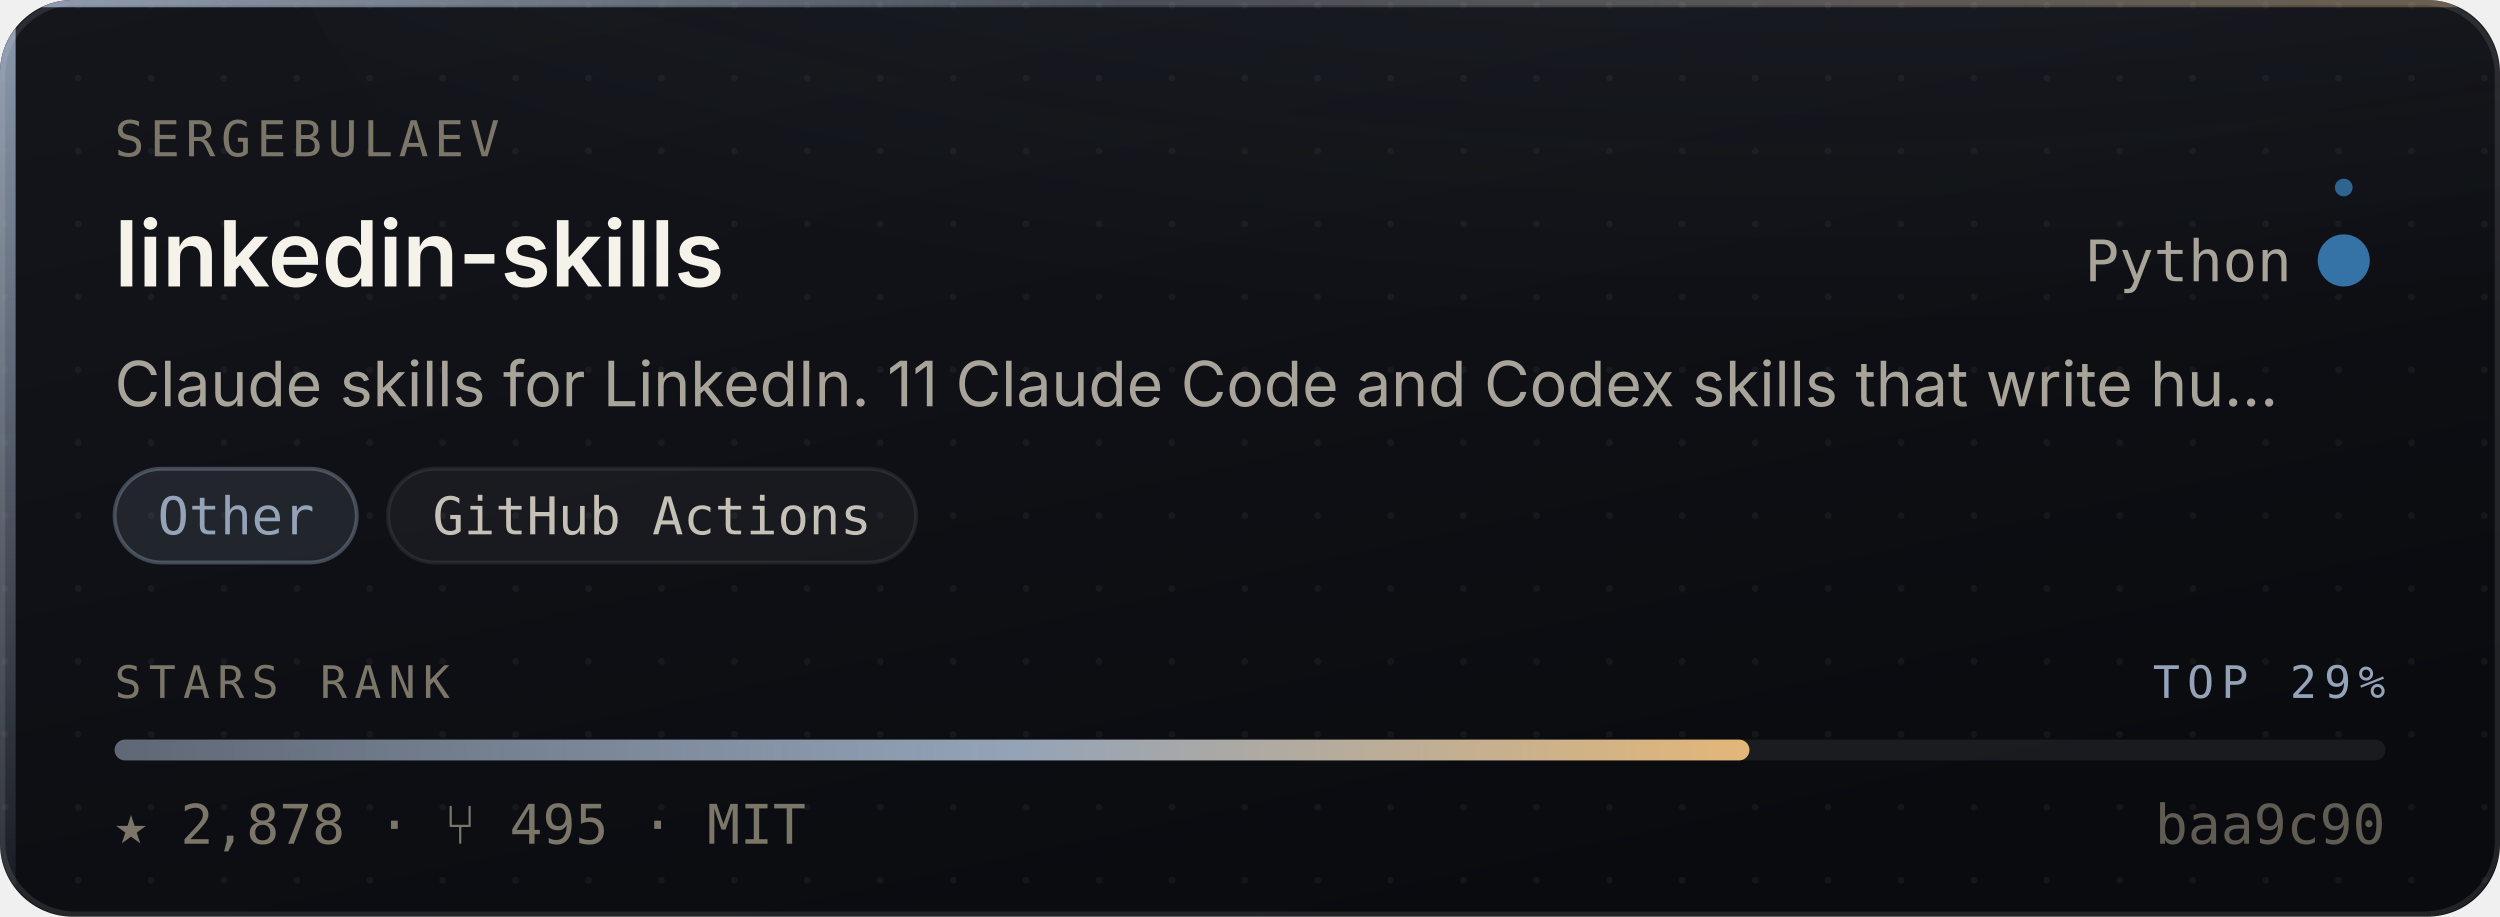
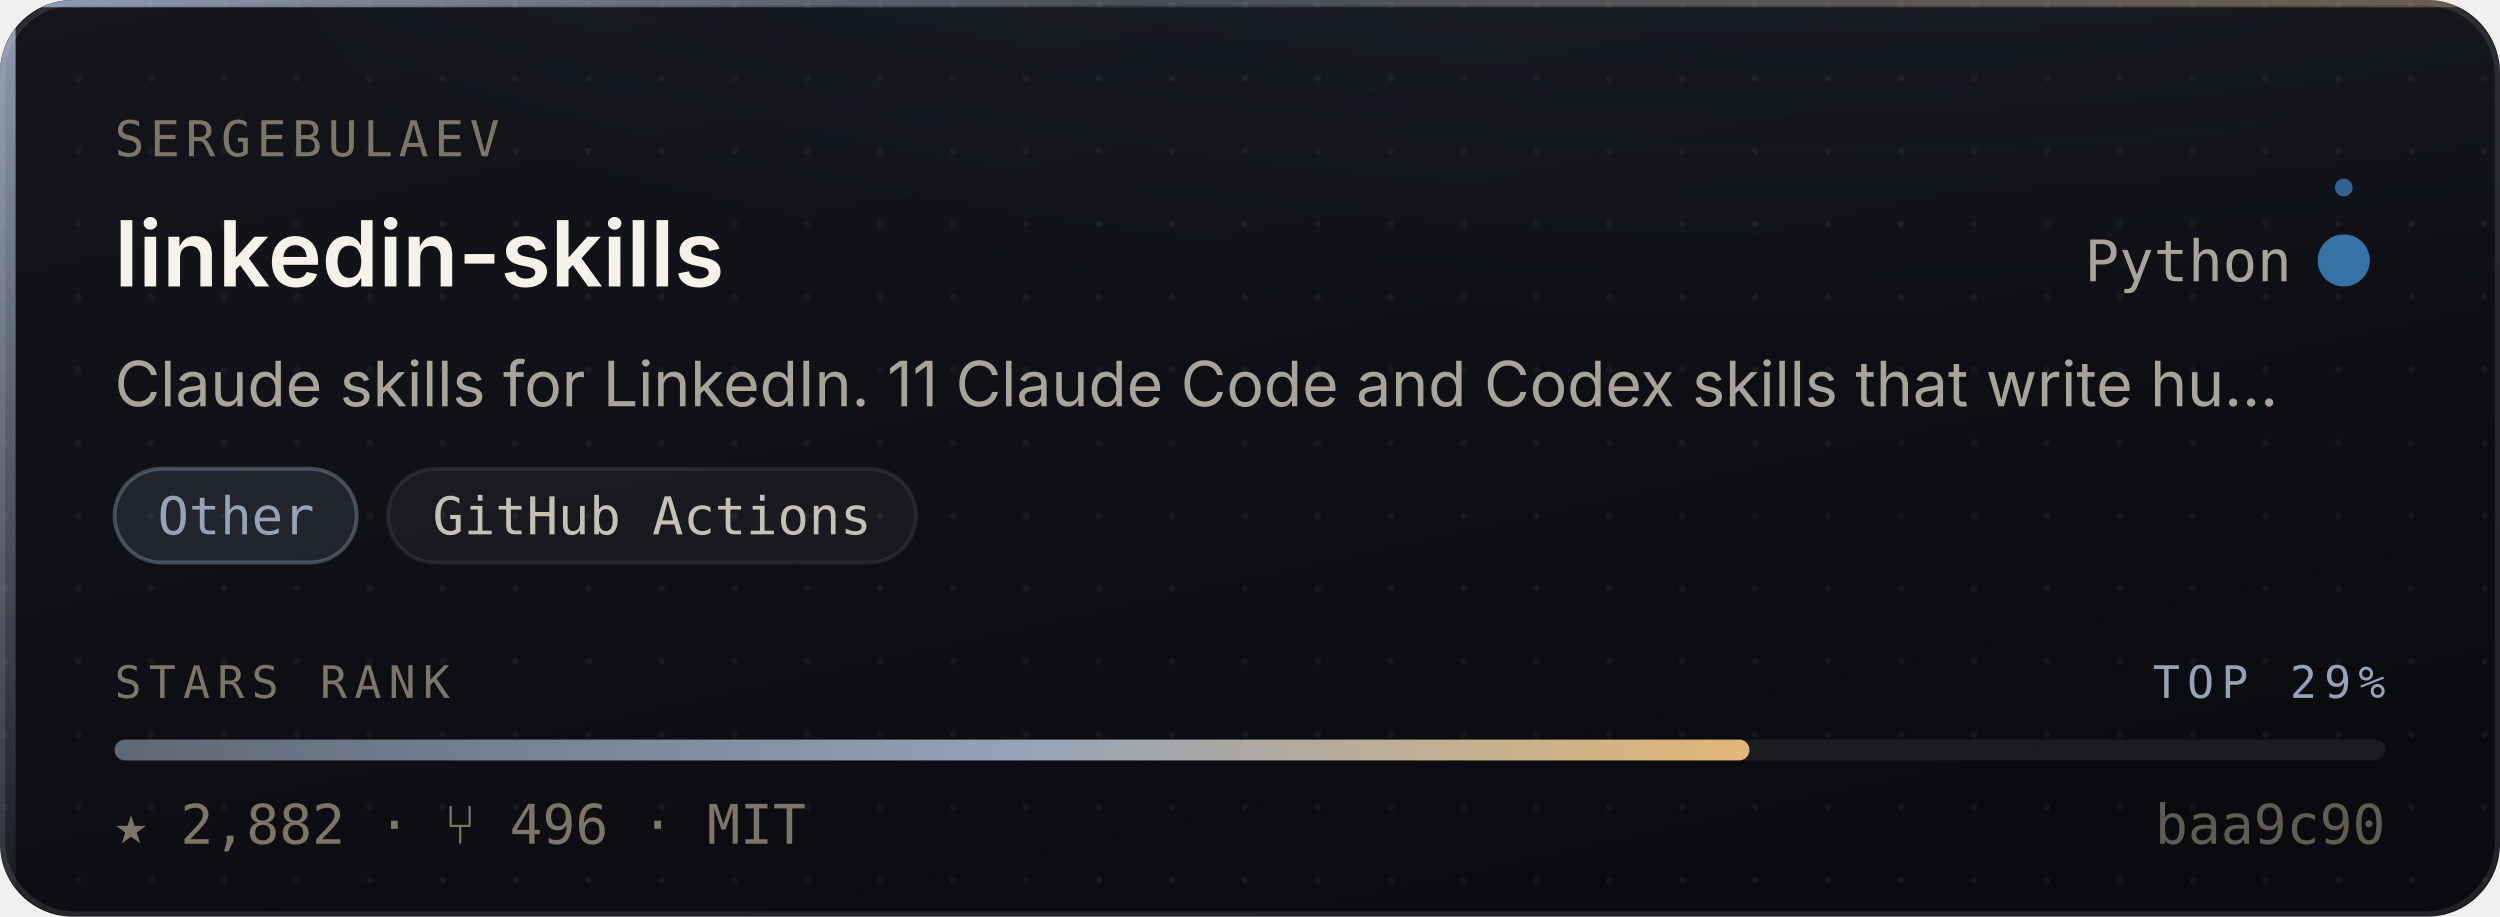
- <svg xmlns="http://www.w3.org/2000/svg" width="480" height="176" viewBox="0 0 480 176" role="img" aria-label="sergebulaev/linkedin-skills — Other, 2,878 stars, top 29% of this corpus">
+ <svg xmlns="http://www.w3.org/2000/svg" width="480" height="176" viewBox="0 0 480 176" role="img" aria-label="sergebulaev/linkedin-skills — Other, 2,882 stars, top 29% of this corpus">
  <style>
    /* Motion is additive decoration. With reduced motion requested the whole
       motion layer is hidden and the card is still complete and correct. */
    @media (prefers-reduced-motion: reduce){ .mo{ display:none } }
  </style>
  <defs>
    <linearGradient id="surface" x1="0" y1="0" x2="0.6" y2="1">
      <stop offset="0" stop-color="#14161C" />
      <stop offset="1" stop-color="#0A0B0F" />
    </linearGradient>
    <linearGradient id="edge" x1="0" y1="0" x2="1" y2="0">
      <stop offset="0" stop-color="#94A3B8" stop-opacity="0.9" />
      <stop offset="0.45" stop-color="#94A3B8" stop-opacity="0.25" />
      <stop offset="1" stop-color="#E3B778" stop-opacity="0.35" />
    </linearGradient>
    <linearGradient id="rail" x1="0" y1="0" x2="0" y2="1">
      <stop offset="0" stop-color="#94A3B8" stop-opacity="0.95" />
      <stop offset="1" stop-color="#94A3B8" stop-opacity="0.06" />
    </linearGradient>
    <radialGradient id="glow" cx="0.5" cy="0" r="0.85">
      <stop offset="0" stop-color="#94A3B8" stop-opacity="0.20" />
      <stop offset="1" stop-color="#94A3B8" stop-opacity="0" />
    </radialGradient>
    <linearGradient id="sheen" x1="0" y1="0" x2="1" y2="0">
      <stop offset="0" stop-color="#ffffff" stop-opacity="0" />
      <stop offset="0.5" stop-color="#ffffff" stop-opacity="0.055" />
      <stop offset="1" stop-color="#ffffff" stop-opacity="0" />
    </linearGradient>
    <linearGradient id="rankFill" x1="0" y1="0" x2="1" y2="0">
      <stop offset="0" stop-color="rgba(148,163,184,0.55)" />
      <stop offset="0.55" stop-color="#94A3B8" />
      <stop offset="1" stop-color="#E3B778" />
    </linearGradient>
    <pattern id="dots" width="14" height="14" patternUnits="userSpaceOnUse">
      <circle cx="1" cy="1" r="0.65" fill="#ffffff" opacity="0.045" />
    </pattern>
    <clipPath id="frame">
      <rect x="0" y="0" width="480" height="176" rx="14" />
    </clipPath>
  </defs>
  <g clip-path="url(#frame)">
    <rect width="480" height="176" fill="url(#surface)" />
    <rect width="480" height="176" fill="url(#dots)" />
    <ellipse cx="345.6" cy="-40" rx="297.6" ry="150" fill="url(#glow)" />
    <rect x="0" y="0" width="3" height="176" fill="url(#rail)" />
    <rect x="0" y="0" width="480" height="1.4" fill="url(#edge)" />
  </g>
  <rect x="0.5" y="0.5" width="479" height="175" rx="14" fill="none" stroke="rgba(255,255,255,0.10)" stroke-width="1" />
  <g class="mo" clip-path="url(#frame)">
    <rect x="-150" y="0" width="130" height="176" fill="url(#sheen)">
      <animate attributeName="x" values="-150;500" dur="5.5s" repeatCount="indefinite" />
    </rect>
    <circle r="2.6" fill="#94A3B8" opacity="0">
      <animateMotion dur="3.4s" repeatCount="indefinite" calcMode="linear" keyPoints="0.04;0.96" keyTimes="0;1" path="M1.5 0 L1.5 176" />
      <animate attributeName="opacity" values="0;0.95;0.95;0" keyTimes="0;0.12;0.82;1" dur="3.4s" repeatCount="indefinite" />
    </circle>
  </g>
  <text x="22" y="30" font-size="9.5" letter-spacing="1.1" fill="#7C7669" font-family="ui-monospace,SFMono-Regular,'SF Mono',Menlo,monospace">SERGEBULAEV</text>
  <text x="22" y="55" font-size="17.5" font-weight="600" fill="#F5F2EA" font-family="-apple-system,BlinkMacSystemFont,'Segoe UI',Inter,Helvetica,Arial,sans-serif">linkedin-skills</text>
  <text x="440" y="54" font-size="11" fill="#A9A49A" text-anchor="end" font-family="ui-monospace,SFMono-Regular,'SF Mono',Menlo,monospace">Python</text>
  <circle cx="450" cy="50" r="4.5" fill="#3572A5" />
  <g class="mo">
    <g>
      <animateTransform attributeName="transform" type="rotate" from="0 450 50" to="360 450 50" dur="7s" repeatCount="indefinite" />
      <circle cx="450" cy="36" r="1.7" fill="#3572A5" opacity="0.85" />
    </g>
    <circle cx="450" cy="50" r="4.5" fill="none" stroke="#3572A5" stroke-width="1">
      <animate attributeName="r" values="4.5;11;4.5" dur="4s" repeatCount="indefinite" />
      <animate attributeName="stroke-opacity" values="0.5;0;0.5" dur="4s" repeatCount="indefinite" />
    </circle>
  </g>
  <text x="22" y="78" font-size="12" fill="#A9A49A" font-family="-apple-system,BlinkMacSystemFont,'Segoe UI',Inter,Helvetica,Arial,sans-serif">Claude skills for LinkedIn. 11 Claude Code and Codex skills that write hu…</text>
  <rect x="22.0" y="90" width="46.5" height="18" rx="9" fill="rgba(148,163,184,0.14)" stroke="rgba(148,163,184,0.38)" stroke-width="0.75" />
  <text x="45.3" y="102.6" font-size="10" fill="#94A3B8" text-anchor="middle" font-family="ui-monospace,SFMono-Regular,'SF Mono',Menlo,monospace">Other</text>
  <rect x="74.5" y="90" width="101.4" height="18" rx="9" fill="rgba(255,255,255,0.045)" stroke="rgba(255,255,255,0.075)" stroke-width="0.75" />
  <text x="125.2" y="102.6" font-size="10" fill="#C6C1B7" text-anchor="middle" font-family="ui-monospace,SFMono-Regular,'SF Mono',Menlo,monospace">GitHub Actions</text>
  <text x="22" y="134" font-size="8.6" letter-spacing="1.4" fill="#7C7669" font-family="ui-monospace,SFMono-Regular,'SF Mono',Menlo,monospace">STARS RANK</text>
  <text x="458" y="134" font-size="8.6" letter-spacing="1.4" fill="#94A3B8" text-anchor="end" font-family="ui-monospace,SFMono-Regular,'SF Mono',Menlo,monospace">TOP 29%</text>
  <rect x="22" y="142" width="436" height="4" rx="2" fill="rgba(255,255,255,0.07)" />
  <rect x="22" y="142" width="313.9" height="4" rx="2" fill="url(#rankFill)">
    <animate attributeName="width" from="0" to="313.9" dur="1.1s" fill="freeze" calcMode="spline" keySplines="0.16 1 0.3 1" keyTimes="0;1" />
  </rect>
-   <text x="22" y="162" font-size="10.5" fill="#7C7669" font-family="ui-monospace,SFMono-Regular,'SF Mono',Menlo,monospace">★ 2,878   ·   ⑂ 495   ·   MIT</text>
+   <text x="22" y="162" font-size="10.5" fill="#7C7669" font-family="ui-monospace,SFMono-Regular,'SF Mono',Menlo,monospace">★ 2,882   ·   ⑂ 496   ·   MIT</text>
  <text x="458" y="162" font-size="10.5" fill="#7C7669" text-anchor="end" font-family="ui-monospace,SFMono-Regular,'SF Mono',Menlo,monospace" opacity="0.75">baa9c90</text>
</svg>
